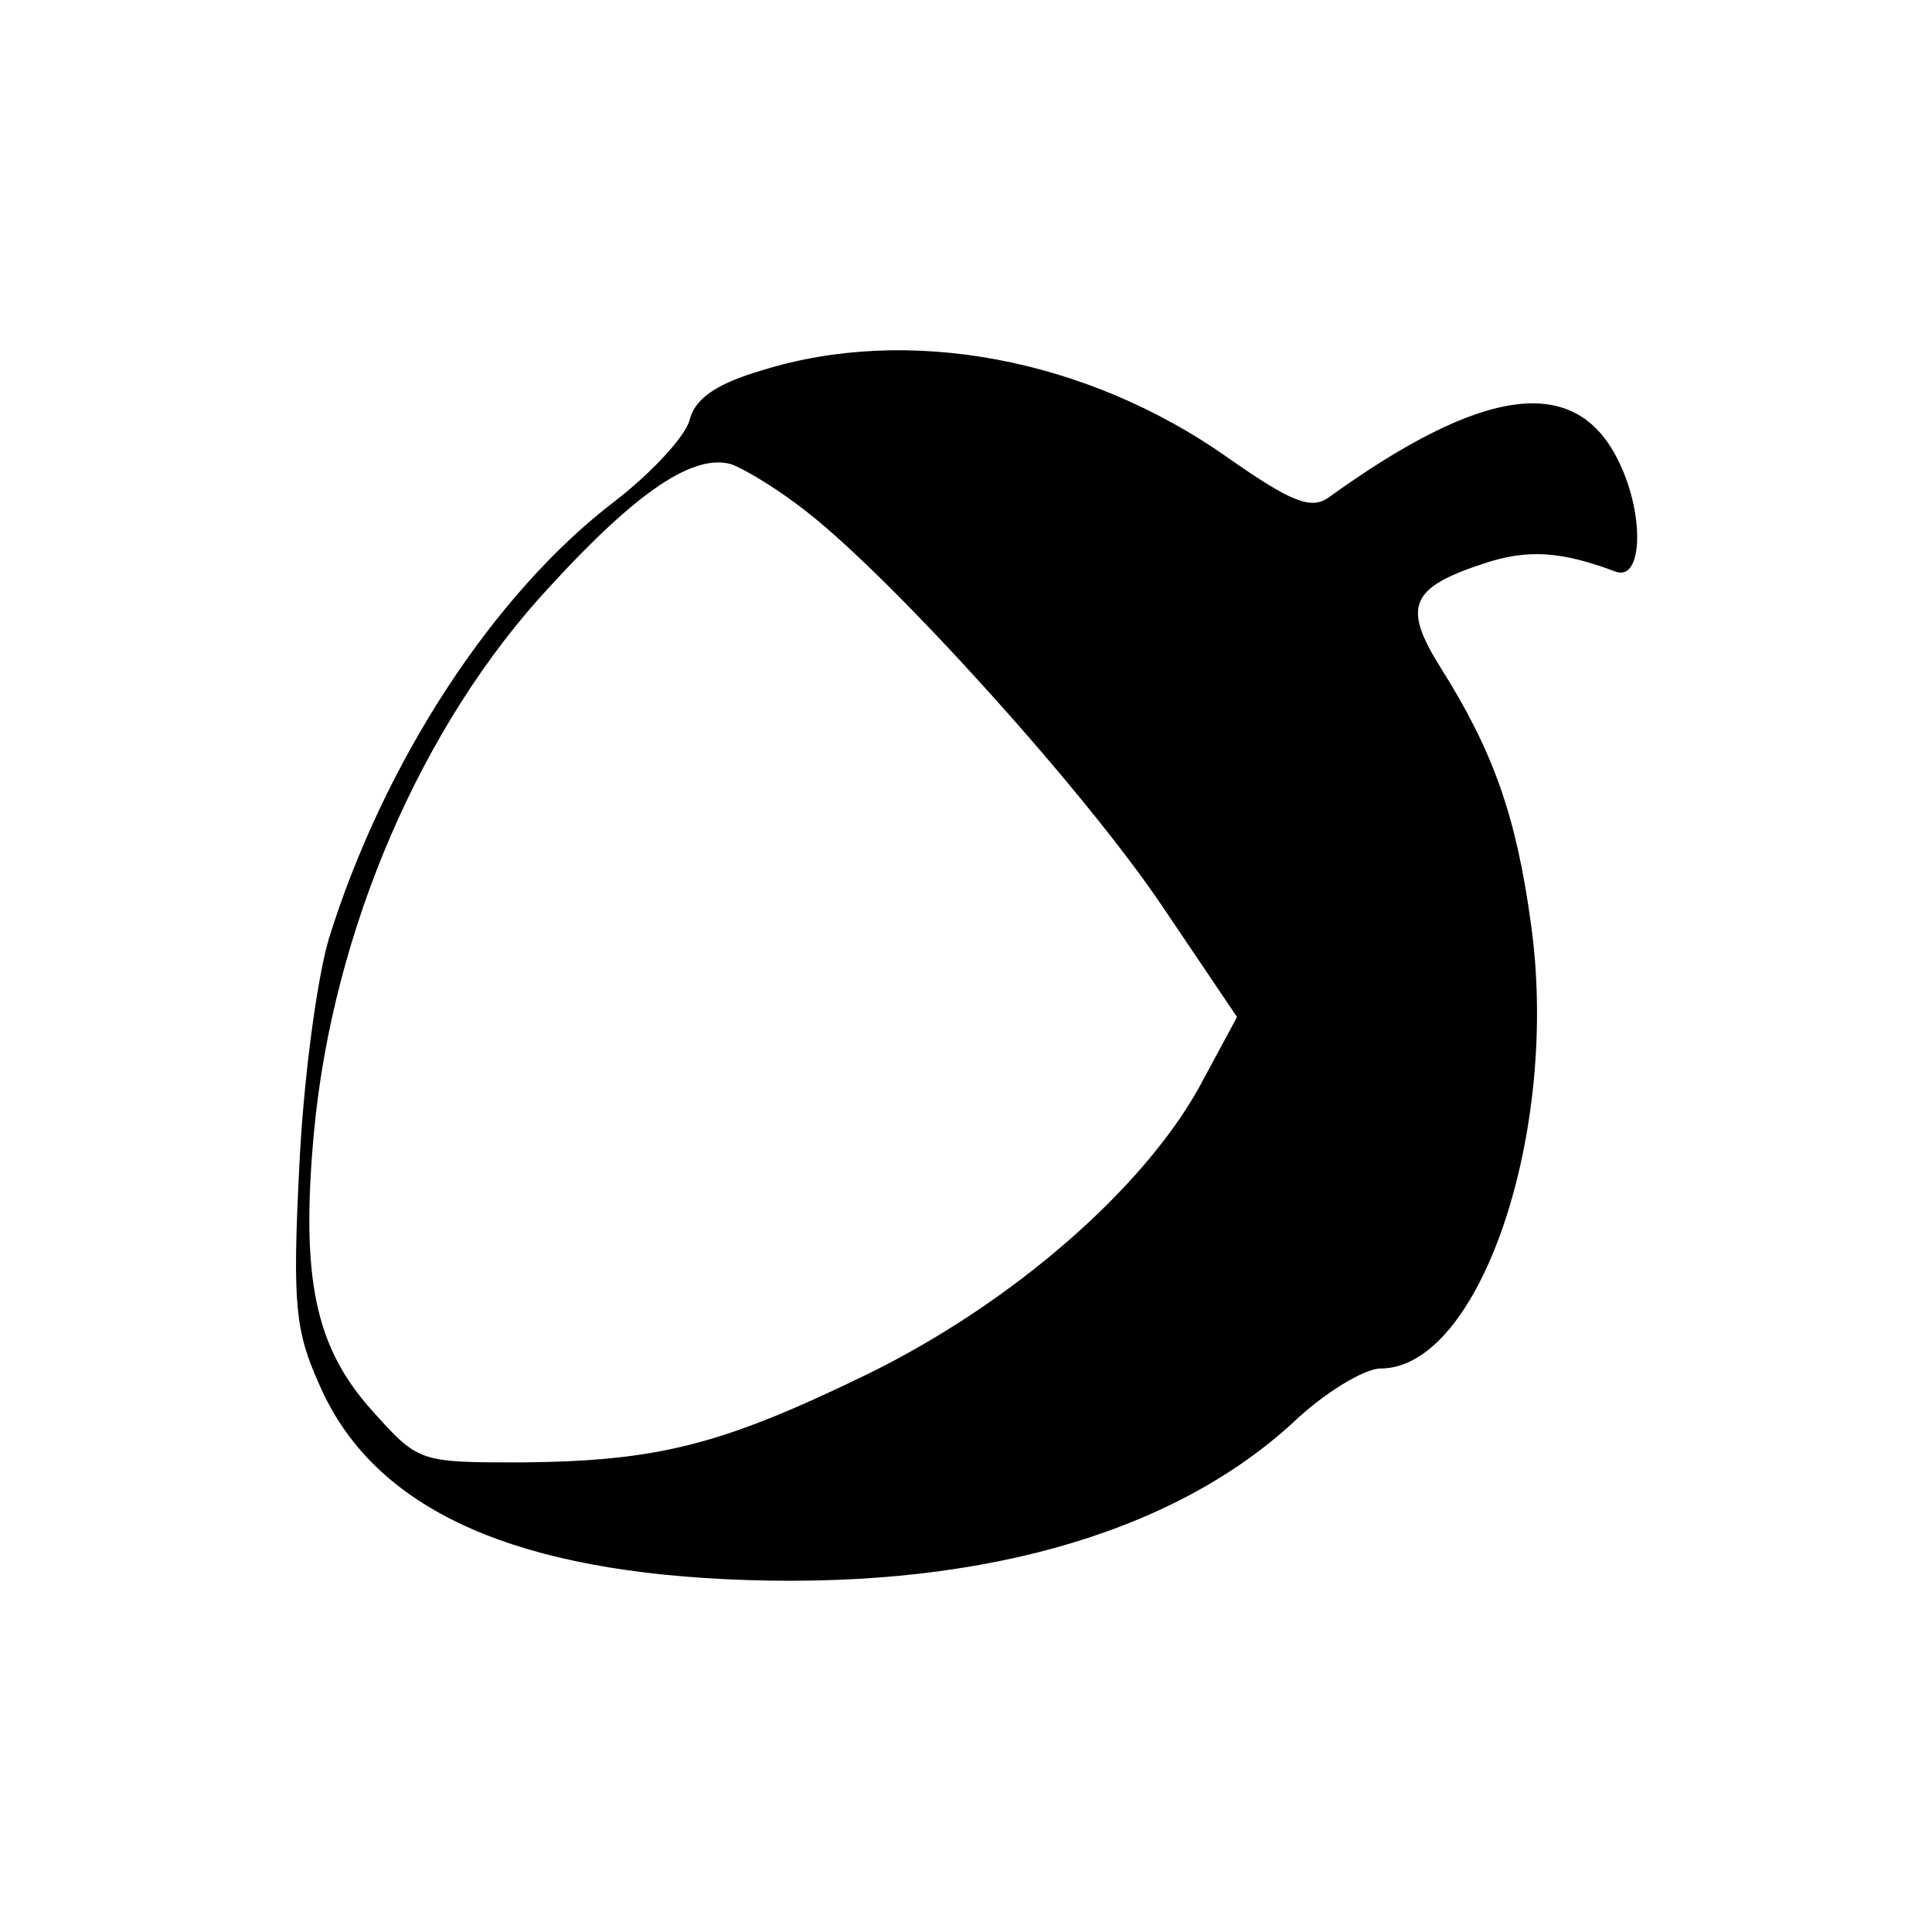
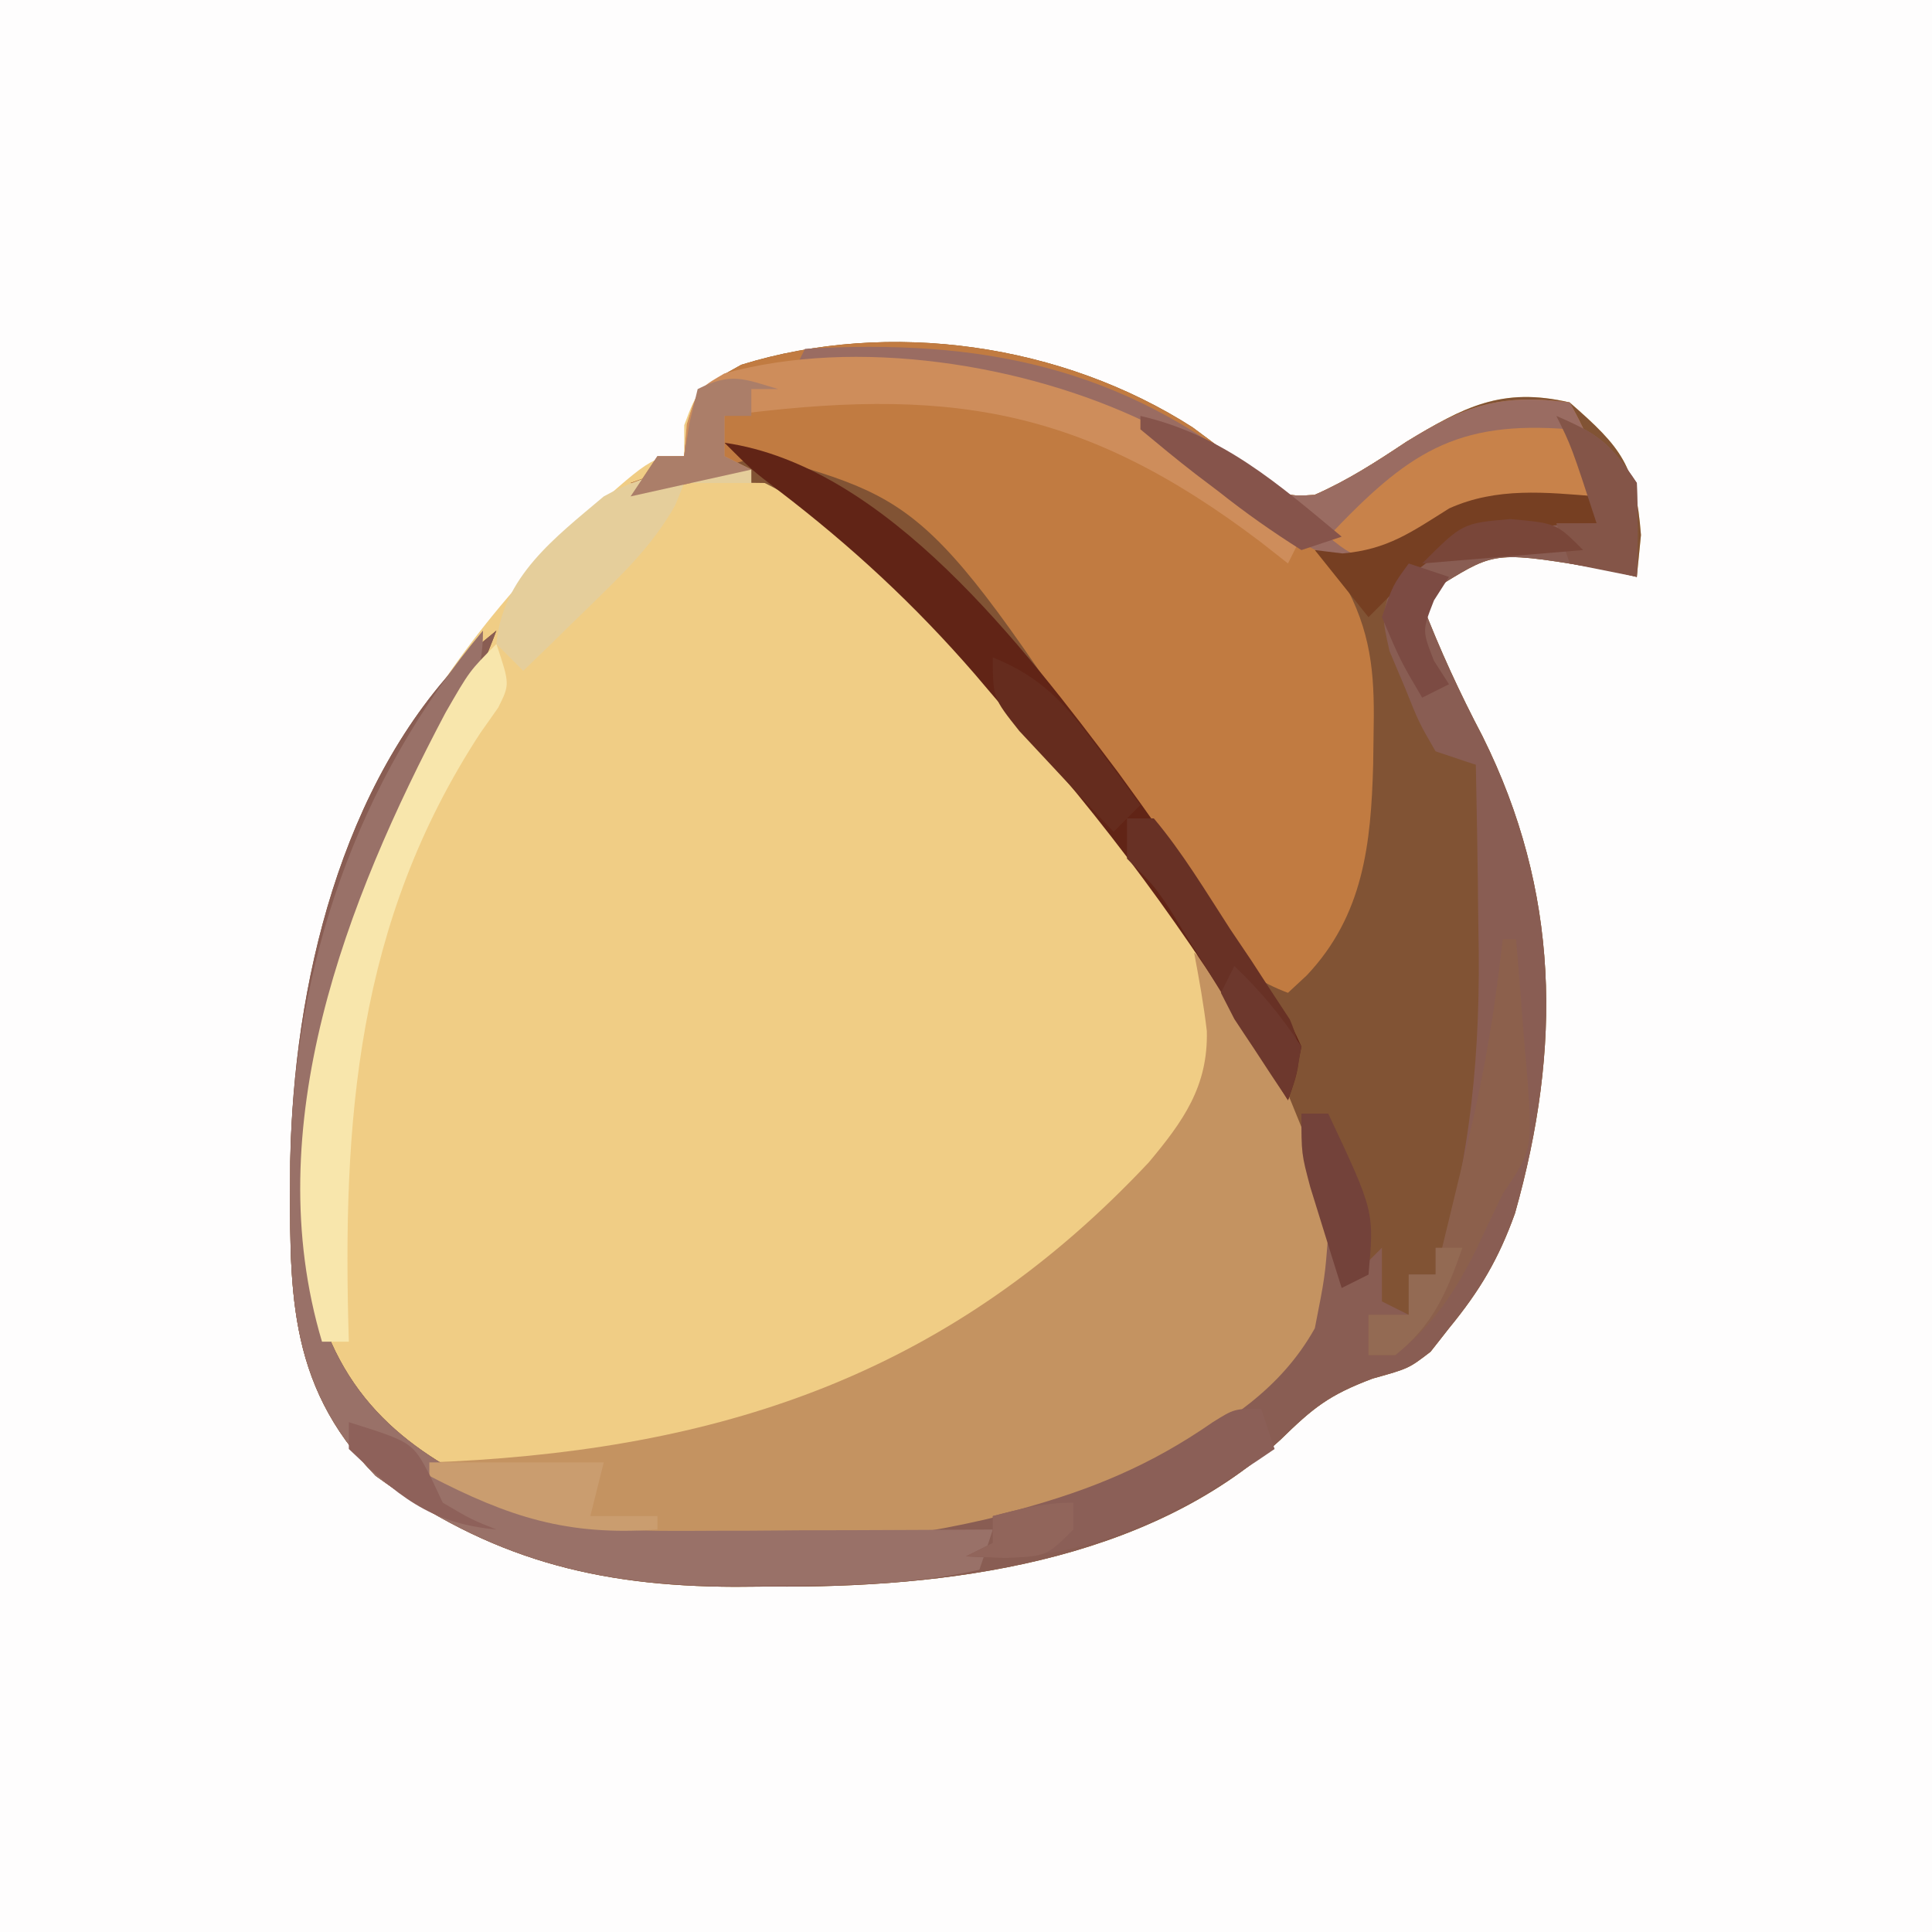
- <svg xmlns="http://www.w3.org/2000/svg" version="1.0" width="144pt" height="144pt" viewBox="0 0 144 144" preserveAspectRatio="xMidYMid meet">
-   <g transform="translate(0,144) scale(0.1,-0.1)" fill="#000000" stroke="none">
-     <path d="M568 1164 c-34 -10 -50 -21 -54 -37 -3 -12 -28 -39 -55 -60 -91 -69 -173 -195 -214 -327 -9 -31 -19 -106 -22 -171 -5 -101 -3 -121 15 -161 39 -90 138 -137 302 -145 183 -9 331 32 423 116 24 23 54 41 66 41 74 0 134 177 112 332 -11 80 -28 128 -67 190 -29 46 -23 60 32 78 33 11 58 9 98 -6 21 -8 22 45 1 85 -32 62 -100 53 -215 -30 -13 -9 -28 -3 -75 30 -105 74 -238 99 -347 65z m34 -106 c65 -51 206 -207 264 -293 l56 -83 -28 -52 c-42 -76 -139 -161 -247 -214 -109 -53 -156 -65 -258 -66 -77 0 -77 0 -112 39 -42 47 -53 98 -43 207 14 150 80 304 176 407 65 71 107 99 135 91 11 -4 37 -20 57 -36z" />
-   </g>
+ <svg xmlns="http://www.w3.org/2000/svg" width="144" height="144" version="1.1">
+   <path transform="translate(0)" d="m0 0h144v144h-144v-144z" fill="#FEFDFD" />
+   <path transform="translate(88.898 31.859)" d="m0 0c1.69 1.24 3.36 2.52 4.98 3.85 2.12 1.29 2.12 1.29 4.1 1.18 2.47-1.08 4.59-2.46 6.83-3.95 4.26-2.59 7.13-4.13 12.19-2.94 3.9 3.4 4.9 4.69 5.31 9.88-0.1 1.03-0.2 2.06-0.31 3.12-0.68-0.16-1.36-0.33-2.06-0.5-8.42-1.43-8.42-1.43-12.38 1-0.51 0.5-1.03 0.99-1.56 1.5 1.31 3.42 2.8 6.64 4.5 9.88 5.75 11.56 5.92 23.16 2.42 35.55-1.22 3.41-2.62 5.77-4.92 8.57-0.45 0.58-0.91 1.16-1.37 1.75-1.63 1.25-1.63 1.25-4.32 2-3.29 1.24-4.43 2.18-6.87 4.56-10 9.18-24.94 11.06-38 10.94-0.44 0-0.44 0-2.67 0.02-10.39-0.03-18.29-2.1-26.77-8.27-6.78-6.95-6.39-14.26-6.36-23.42 0.32-18.17 7.85-34.25 20.8-46.98 6.13-5.6 6.13-5.6 8.56-5.6v-2.31c1-2.69 1-2.69 4.25-4.5 11.06-3.43 23.94-1.56 33.65 4.67z" fill="#F0CD85" />
+   <path transform="translate(88.898 31.859)" d="m0 0c1.69 1.24 3.36 2.52 4.98 3.85 2.12 1.29 2.12 1.29 4.1 1.18 2.47-1.08 4.59-2.46 6.83-3.95 4.26-2.59 7.13-4.13 12.19-2.94 3.9 3.4 4.9 4.69 5.31 9.88-0.1 1.03-0.2 2.06-0.31 3.12-0.68-0.16-1.36-0.33-2.06-0.5-8.42-1.43-8.42-1.43-12.38 1-0.51 0.5-1.03 0.99-1.56 1.5 1.31 3.42 2.8 6.64 4.5 9.88 5.75 11.56 5.92 23.16 2.42 35.55-1.22 3.41-2.62 5.77-4.92 8.57-0.45 0.58-0.91 1.16-1.37 1.75-1.63 1.25-1.63 1.25-4.32 2-3.29 1.24-4.43 2.18-6.87 4.56-10 9.18-24.94 11.06-38 10.94-0.44 0-0.44 0-2.67 0.02-10.39-0.03-18.29-2.1-26.77-8.27-6.78-6.95-6.39-14.26-6.36-23.42 0.23-13.07 3.73-28.22 13.24-37.83 0.7-0.58 1.4-1.15 2.12-1.75-1.49 3.97-3.37 7.59-5.37 11.31-6.52 12.71-10.1 27.53-6.94 41.75 3.19 7.14 9.42 10.03 16.31 12.94 14.11 4.27 32.88 1.95 45.92-4.43 4.44-2.47 8.76-4.92 11.08-9.57 2.11-9.86-2.96-19.38-8.17-27.48-8.1-11.97-19.63-28.92-32.83-35.52-2.33-0.04-4.67-0.04-7 0h-3c0.32-0.11 0.32-0.11 1.94-0.69 0.68-0.43 1.36-0.86 2.06-1.31 0.08-0.8 0.17-1.61 0.25-2.44 0.75-2.56 0.75-2.56 4-4.37 11.06-3.43 23.94-1.56 33.65 4.67z" fill="#815334" />
+   <path transform="translate(88.898 31.859)" d="m0 0c1.69 1.24 3.36 2.52 4.98 3.85 2.12 1.29 2.12 1.29 4.1 1.18 2.47-1.08 4.59-2.46 6.83-3.95 4.43-2.75 7.05-3.61 12.19-2.94 1.46 2.65 2 3.9 2 7-0.28 0.01-0.28 0.01-1.72 0.08-4.21 0.31-7.46 0.75-11.09 2.98-3.19 1.94-3.19 1.94-7.19 1.94 0.25 0.33 0.25 0.33 1.48 2.01 1.87 3.67 1.98 6.79 1.9 10.8-0.01 0.71-0.02 1.42-0.03 2.16-0.16 5.93-0.72 11.25-4.95 15.73-0.23 0.21-0.23 0.21-1.4 1.3-4.04-1.51-5.45-3.84-7.69-7.44-18.71-28.96-18.71-28.96-31.31-32.56-2.37 0.44-4.2 1.16-6.33 2.27-0.28 0.12-0.28 0.12-1.67 0.73l-2-1c0.64-0.23 1.28-0.45 1.94-0.69 0.68-0.43 1.36-0.86 2.06-1.31 0.08-0.8 0.17-1.61 0.25-2.44 0.75-2.56 0.75-2.56 4-4.37 11.06-3.43 23.94-1.56 33.65 4.67z" fill="#C17B41" />
+   <path transform="translate(89,71)" d="m0 0c4.35 3.57 5.93 7.94 8 13 0.41 0.8 0.83 1.61 1.25 2.44 1.23 4.21 1.4 8.22 0.75 12.56-4.42 7.66-12.96 11.55-21.06 14.38-6.85 1.79-13.57 2.04-20.63 2.12-0.52 0.01-0.52 0.01-3.16 0.06-7.61-0.06-16.51-0.92-22.15-6.56 0.55-0.02 1.1-0.05 1.67-0.07 20.71-1.05 37.39-6.77 51.95-22.29 2.57-3.07 4.43-5.67 4.33-9.79-0.23-1.96-0.58-3.91-0.95-5.85z" fill="#C49361" />
+   <path transform="translate(116,31)" d="m0 0c3.16 1.37 3.99 1.99 6 5 0.08 2.33 0.09 4.67 0 7-0.68-0.16-1.36-0.33-2.06-0.5-8.42-1.43-8.42-1.43-12.38 1-0.51 0.49-1.03 0.99-1.56 1.5 1.31 3.41 2.8 6.64 4.5 9.88 5.75 11.56 5.92 23.16 2.42 35.55-1.22 3.41-2.62 5.77-4.92 8.57-0.45 0.58-0.91 1.16-1.38 1.75-1.62 1.25-1.62 1.25-4.31 2-3.29 1.24-4.43 2.18-6.87 4.56-10 9.18-24.94 11.06-38 10.94-0.44 0-0.44 0-2.67 0.02-10.39-0.03-18.3-2.1-26.77-8.27-6.78-6.95-6.39-14.26-6.37-23.42 0.24-13.07 3.74-28.22 13.25-37.83 0.7-0.58 1.4-1.16 2.12-1.75-1.49 3.97-3.37 7.58-5.38 11.31-6.51 12.71-10.09 27.52-6.93 41.75 3.19 7.14 9.42 10.03 16.31 12.94 14.11 4.26 32.88 1.94 45.92-4.43 4.5-2.51 8.51-4.98 11.08-9.57 0.75-3.81 0.75-3.81 1-7l2 3 2-2v4l2 1v-3h2c2.65-8.73 3.39-16.66 3.19-25.75-0.02-1.19-0.03-2.37-0.04-3.59-0.04-2.89-0.09-5.77-0.15-8.66-0.5-0.16-0.5-0.16-3-1-1.24-2.14-1.24-2.14-2.31-4.81-0.19-0.44-0.19-0.44-1.12-2.65-0.57-2.54-0.57-2.54 0.07-4.68 1.62-2.22 2.97-3.49 5.36-4.86 2.58-0.29 2.58-0.29 5.25-0.19 0.89 0.03 1.78 0.06 2.7 0.08 0.68 0.04 1.35 0.07 2.05 0.11-1.87-5.75-1.87-5.75-3-8z" fill="#895D53" />
+   <path transform="translate(36,47)" d="m0 0c0 3.39-1.06 5.21-2.64 8.14-7.43 13.75-12.17 29.17-8.67 44.92 3.19 7.14 9.42 10.03 16.31 12.94 3.59 1.16 6.98 1.11 10.73 1.1 1.3-0.01 2.6-0.01 3.93-0.01 1.36-0.01 2.73-0.02 4.09-0.03 1.38 0 2.76-0.01 4.14-0.01 3.37-0.01 6.74-0.03 10.11-0.05-0.16 0.5-0.16 0.5-1 3-5.13 1.14-10.01 1.18-15.25 1.19-0.9 0.01-1.81 0.02-2.74 0.03-10.51 0.03-18.43-1.97-27.01-8.22-6.78-6.95-6.39-14.26-6.37-23.42 0.26-14.56 4.92-28.32 14.37-39.58z" fill="#997168" />
+   <path transform="translate(60,26)" d="m0 0c13.07-0.77 23.6 1.3 33.88 9.71 2.12 1.29 2.12 1.29 4.1 1.18 2.46-1.09 4.59-2.46 6.83-3.95 4.43-2.75 7.05-3.61 12.19-2.94 1.46 2.65 2 3.89 2 7-0.57 0.03-1.14 0.05-1.72 0.08-4.24 0.31-7.34 0.7-10.9 3.11-3.38 1.81-3.38 1.81-6.69 1.5-3.19-1.19-5.75-3.08-8.5-5.07-10.4-7.46-19.73-8.33-32.19-8.62l1-2z" fill="#9A6C62" />
+   <path transform="translate(54,33)" d="m0 0c12.06 1.72 22.35 15.28 29.34 24.57 2.27 3.11 4.48 6.26 6.66 9.43 0.75 1.08 1.51 2.15 2.28 3.26 3.66 5.43 3.66 5.43 4.72 7.74-0.43 2.14-0.43 2.14-1 4-0.59-1-1.19-2.01-1.8-3.04-5.68-9.43-11.86-17.77-19.2-25.96-0.77-0.91-1.55-1.81-2.34-2.75-4.47-5.16-9.17-9.51-14.59-13.66-2.07-1.59-2.07-1.59-4.07-3.59z" fill="#612416" />
+   <path transform="translate(37,48)" d="m0 0c1 3 1 3 0.14 4.73-0.44 0.62-0.87 1.25-1.33 1.89-9.26 14.17-10.31 28.93-9.81 45.38h-2c-4.78-16 1.8-32.87 9.2-46.87 1.8-3.13 1.8-3.13 3.8-5.13z" fill="#F8E6AC" />
+   <path transform="translate(117,32)" d="m0 0c2 2 2 2 2 5-0.57 0.03-1.14 0.05-1.72 0.08-4.28 0.31-7.45 0.75-11.09 3.11-0.53 0.3-0.53 0.3-3.19 1.81-2.44-0.75-2.44-0.75-4-2 5.88-6.21 9.46-8.7 18-8z" fill="#C8824A" />
+   <path transform="translate(85.398 31.457)" d="m0 0c4.18 2.48 7.95 5.34 11.6 8.54l-1 2c-0.68-0.53-1.35-1.06-2.05-1.61-13.41-10.17-23.5-11.58-39.95-9.39v3l2 1c-2.97 0.66-5.94 1.32-9 2l2-3h2c0.06-0.78 0.13-1.56 0.19-2.37 0.81-2.63 0.81-2.63 2.8-3.79 9.83-2.72 22.38-0.72 31.41 3.62z" fill="#CE8D5B" />
+   <path transform="translate(56,35)" d="m0 0v1h-5c-0.11 0.28-0.11 0.28-0.68 1.67-1.72 3.04-3.95 5.14-6.44 7.58-0.92 0.89-1.83 1.78-2.76 2.7-0.7 0.68-1.4 1.35-2.12 2.05l-2-2c0.45-5.02 4.36-7.92 8-11 3.73-2.09 6.76-2.2 11-2z" fill="#E5CE9B" />
+   <path transform="translate(94,105)" d="m0 0 1 3c-7.07 4.87-14.18 8.68-23 8l2-1v-2c0.31-0.08 0.31-0.08 1.91-0.48 5.45-1.49 9.85-3.3 14.5-6.53 1.59-0.99 1.59-0.99 3.59-0.99z" fill="#8B5F57" />
+   <path transform="translate(112,70)" d="m0 0h1c0.22 2.6 0.43 5.21 0.62 7.81 0.07 0.74 0.13 1.48 0.2 2.24 0.41 5.61 0.41 5.61-1.82 8.95-0.64 1.31-1.26 2.62-1.88 3.94-1.61 3.28-3.22 5.74-6.12 8.06h-2v-3h3v-3h2c0.65-2.67 1.3-5.33 1.94-8 0.18-0.74 0.36-1.49 0.55-2.25 1.17-4.91 1.97-9.73 2.51-14.75z" fill="#8C604C" />
+   <path transform="translate(84,61)" d="m0 0h2c2.15 2.56 3.87 5.44 5.69 8.25 0.52 0.78 1.05 1.55 1.59 2.36 0.24 0.37 0.24 0.37 1.48 2.28 0.46 0.69 0.91 1.38 1.38 2.1 1.04 2.44 0.76 3.56-0.14 6.01-0.29-0.47-0.58-0.95-0.89-1.44-1.32-2.14-2.65-4.29-3.99-6.44-0.23-0.37-0.23-0.37-1.39-2.26-0.22-0.35-0.22-0.35-1.35-2.16-0.41-0.66-0.81-1.32-1.23-2-1.15-1.7-1.15-1.7-3.15-3.7v-3z" fill="#683125" />
+   <path transform="translate(32,109)" d="m0 0h13l-1 4h5v1c-6.7 0.49-11.07-0.92-17-4v-1z" fill="#CA9D6F" />
+   <path transform="translate(119,37)" d="m0 0v2c-0.66 0.03-1.33 0.05-2.01 0.08-5.55 0.35-8.95 0.76-12.99 4.92l-2 2-4-5c0.68 0.08 1.36 0.16 2.06 0.25 3.37-0.29 5.15-1.6 7.96-3.36 3.53-1.59 7.19-1.2 10.98-0.89z" fill="#763F22" />
+   <path transform="translate(74,49)" d="m0 0c3.67 1.48 5.41 3.48 7.75 6.62 0.31 0.41 0.31 0.41 1.86 2.48 0.23 0.31 0.23 0.31 1.39 1.9l-2 2c-1.51-1.6-3.01-3.2-4.5-4.81-0.84-0.9-1.67-1.79-2.53-2.71-1.97-2.48-1.97-2.48-1.97-5.48z" fill="#652C1E" />
+   <path transform="translate(116,31)" d="m0 0c3.16 1.37 3.99 1.99 6 5 0.08 2.33 0.09 4.67 0 7l-5-1-1-3h3c-1.88-5.75-1.88-5.75-3-8z" fill="#845548" />
+   <path transform="translate(58,29)" d="m0 0h-2v2h-2v3l2 1c-2.97 0.66-5.94 1.32-9 2l2-3h2c0.06-0.4 0.06-0.4 0.38-2.44 0.2-0.84 0.41-1.69 0.62-2.56 2.49-1.25 3.41-0.78 6 0z" fill="#AB7E69" />
+   <path transform="translate(97,83)" d="m0 0h2c3.43 7.29 3.43 7.29 3 12-0.33 0.16-0.33 0.16-2 1-0.51-1.6-1-3.21-1.5-4.81-0.28-0.9-0.56-1.79-0.84-2.71-0.66-2.48-0.66-2.48-0.66-5.48z" fill="#73423A" />
+   <path transform="translate(85,31)" d="m0 0c6.14 1.42 10.27 5.07 15 9-0.99 0.33-1.98 0.66-3 1-2.2-1.39-4.16-2.77-6.19-4.38-0.28-0.21-0.28-0.21-1.69-1.28-1.4-1.08-2.76-2.21-4.12-3.34v-1z" fill="#86544B" />
+   <path transform="translate(26,106)" d="m0 0c4.73 1.49 4.73 1.49 6.06 4 0.31 0.66 0.62 1.32 0.94 2 2.12 1.25 2.12 1.25 4 2-5.04-0.45-7.44-2.61-11-6v-2z" fill="#8E615A" />
+   <path transform="translate(112.56 38.688)" d="m0 0c3.44 0.31 3.44 0.31 5.44 2.31-1.98 0.17-1.98 0.17-12 1 3-3 3-3 6.56-3.31z" fill="#794639" />
+   <path transform="translate(107,93)" d="m0 0h2c-1.17 3.34-2.19 5.77-5 8h-2v-3h3v-3h2v-2z" fill="#936A53" />
+   <path transform="translate(92,72)" d="m0 0c2.02 1.93 3.42 3.63 5 6-0.38 2.19-0.38 2.19-1 4-0.86-1.29-1.72-2.58-2.56-3.88-0.48-0.71-0.95-1.43-1.44-2.17-0.33-0.65-0.66-1.29-1-1.95l1-2z" fill="#6D382D" />
+   <path transform="translate(105,42)" d="m0 0c0.99 0.33 1.98 0.66 3 1-0.37 0.58-0.74 1.16-1.12 1.75-0.88 2.25-0.88 2.25 0 4.5 0.37 0.58 0.74 1.16 1.12 1.75-0.33 0.16-0.33 0.16-2 1-1.62-2.75-1.62-2.75-3-6 0.81-2.38 0.81-2.38 2-4z" fill="#7C4B43" />
+   <path transform="translate(80,112)" d="m0 0v2c-2 2-2 2-5.12 2.12l-2.88-0.12 2-1v-2c2.08-0.55 3.84-1 6-1z" fill="#91655B" />
</svg>
